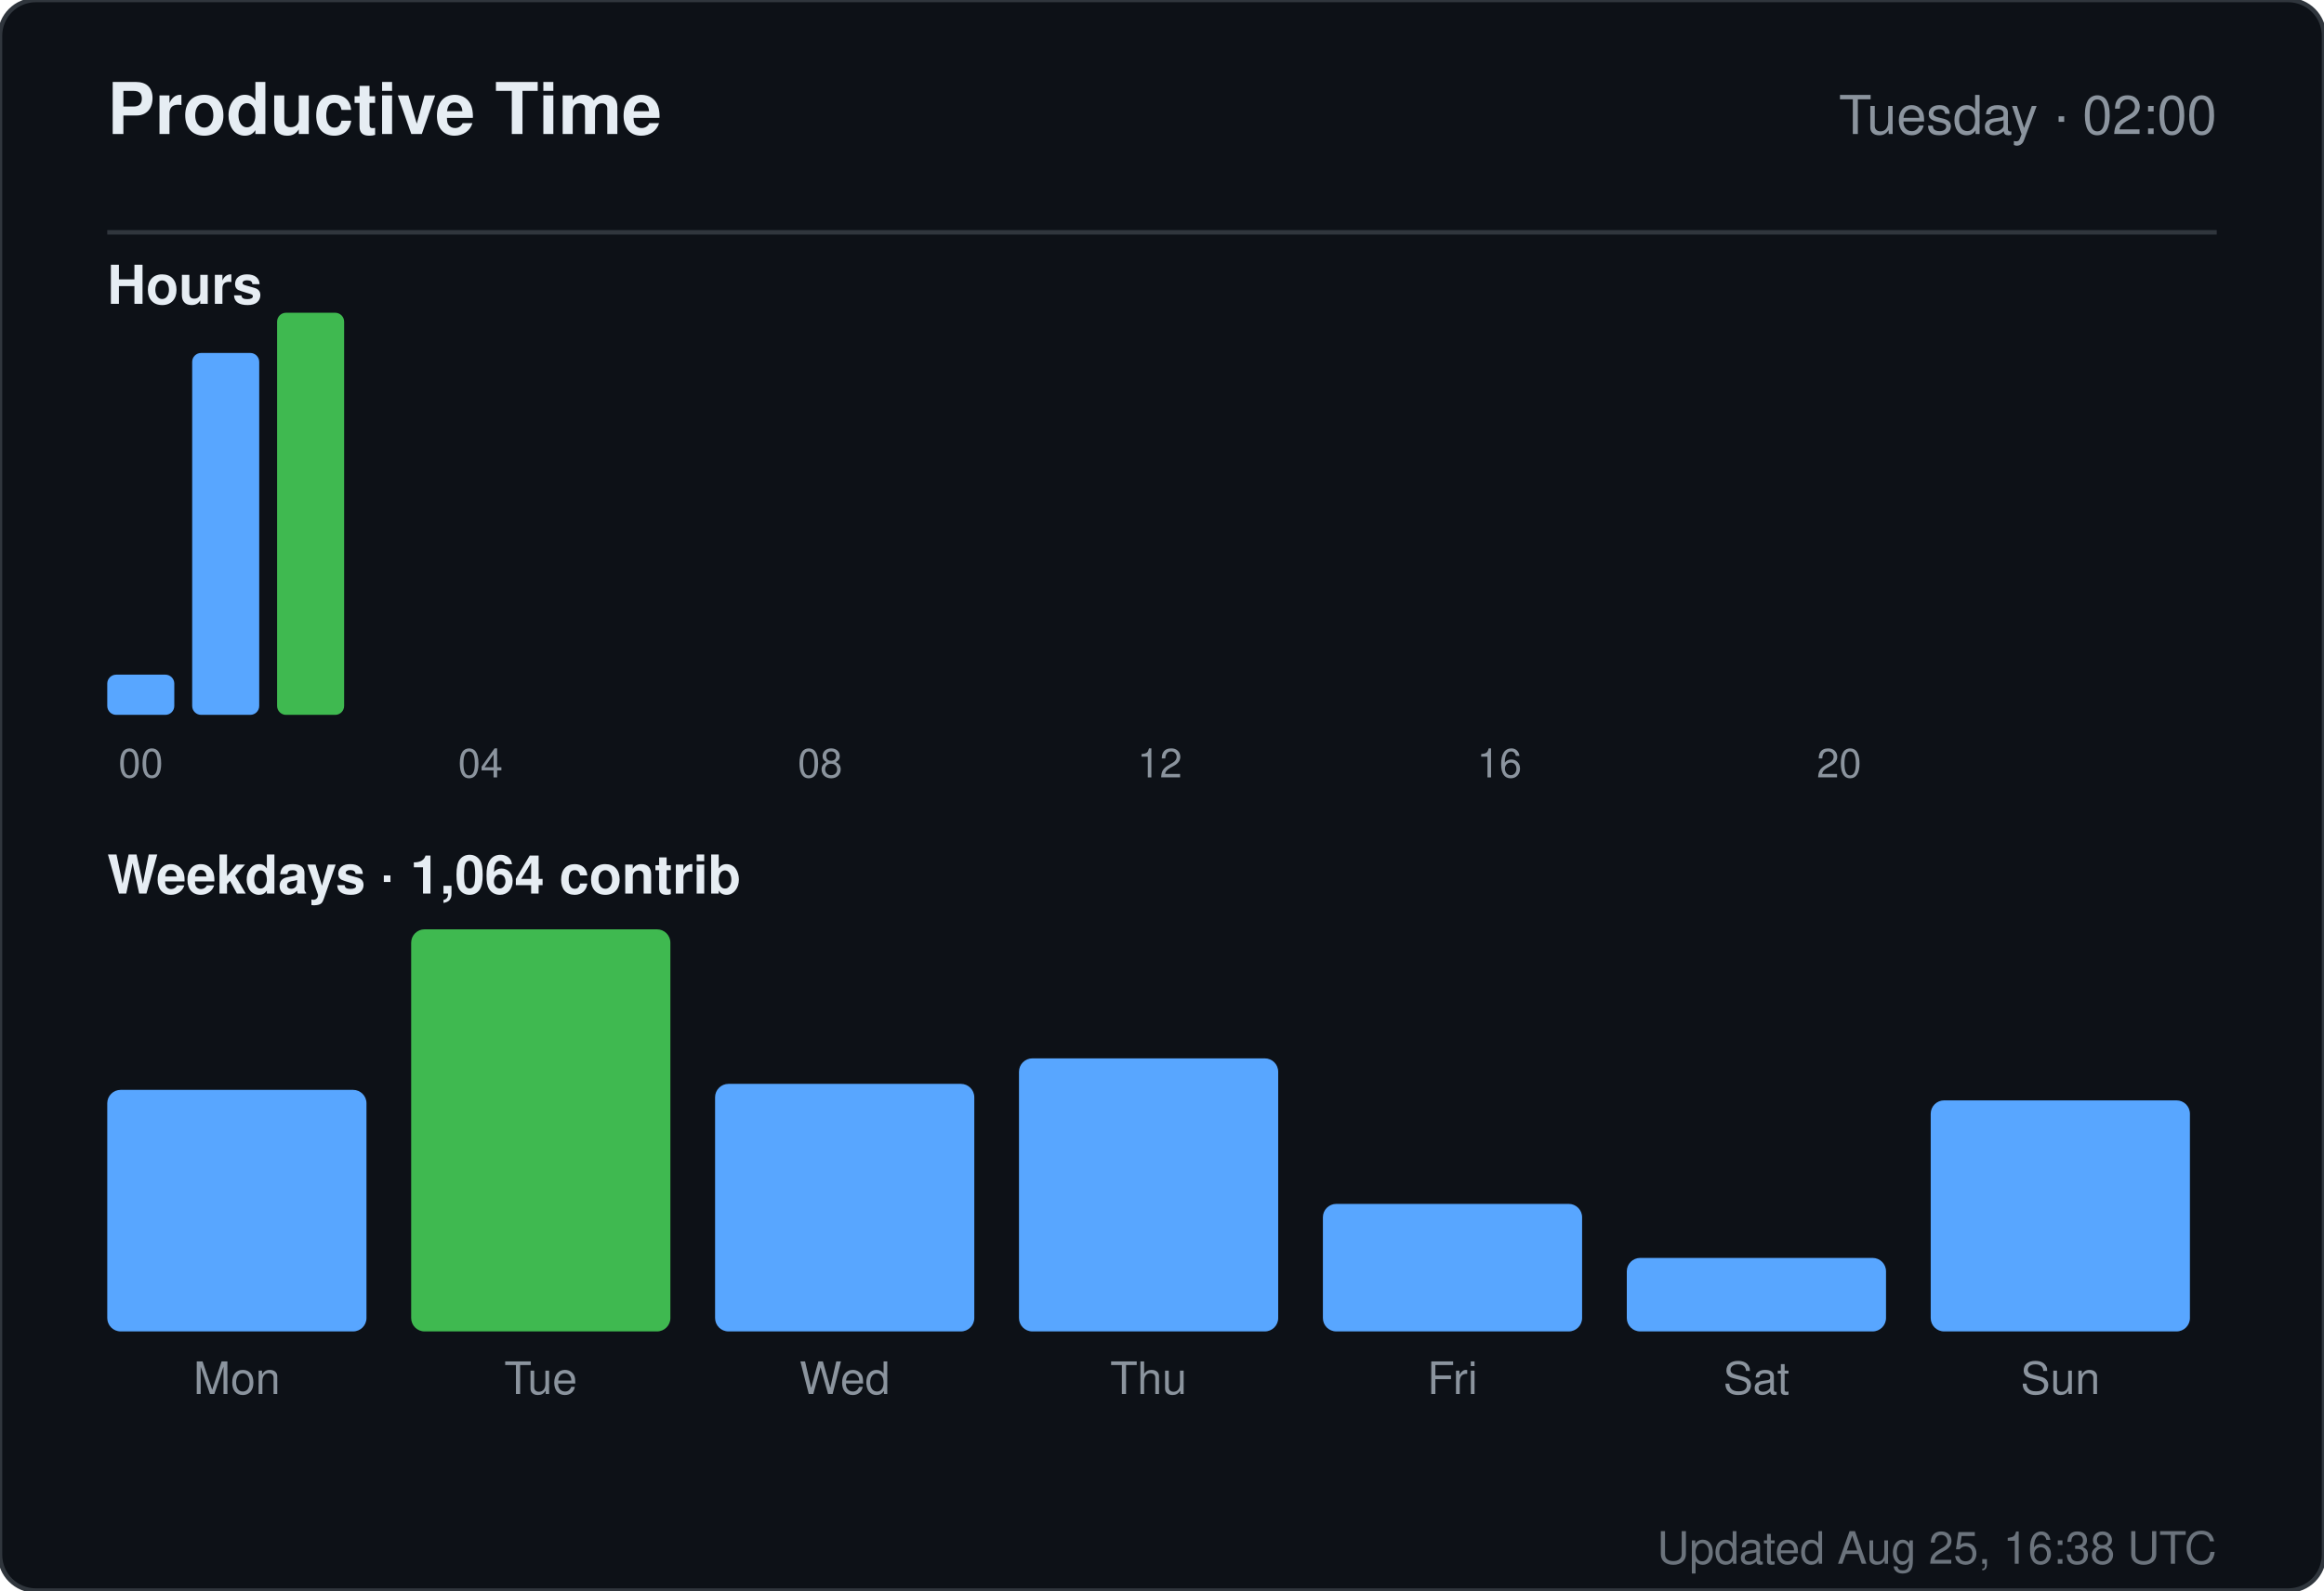
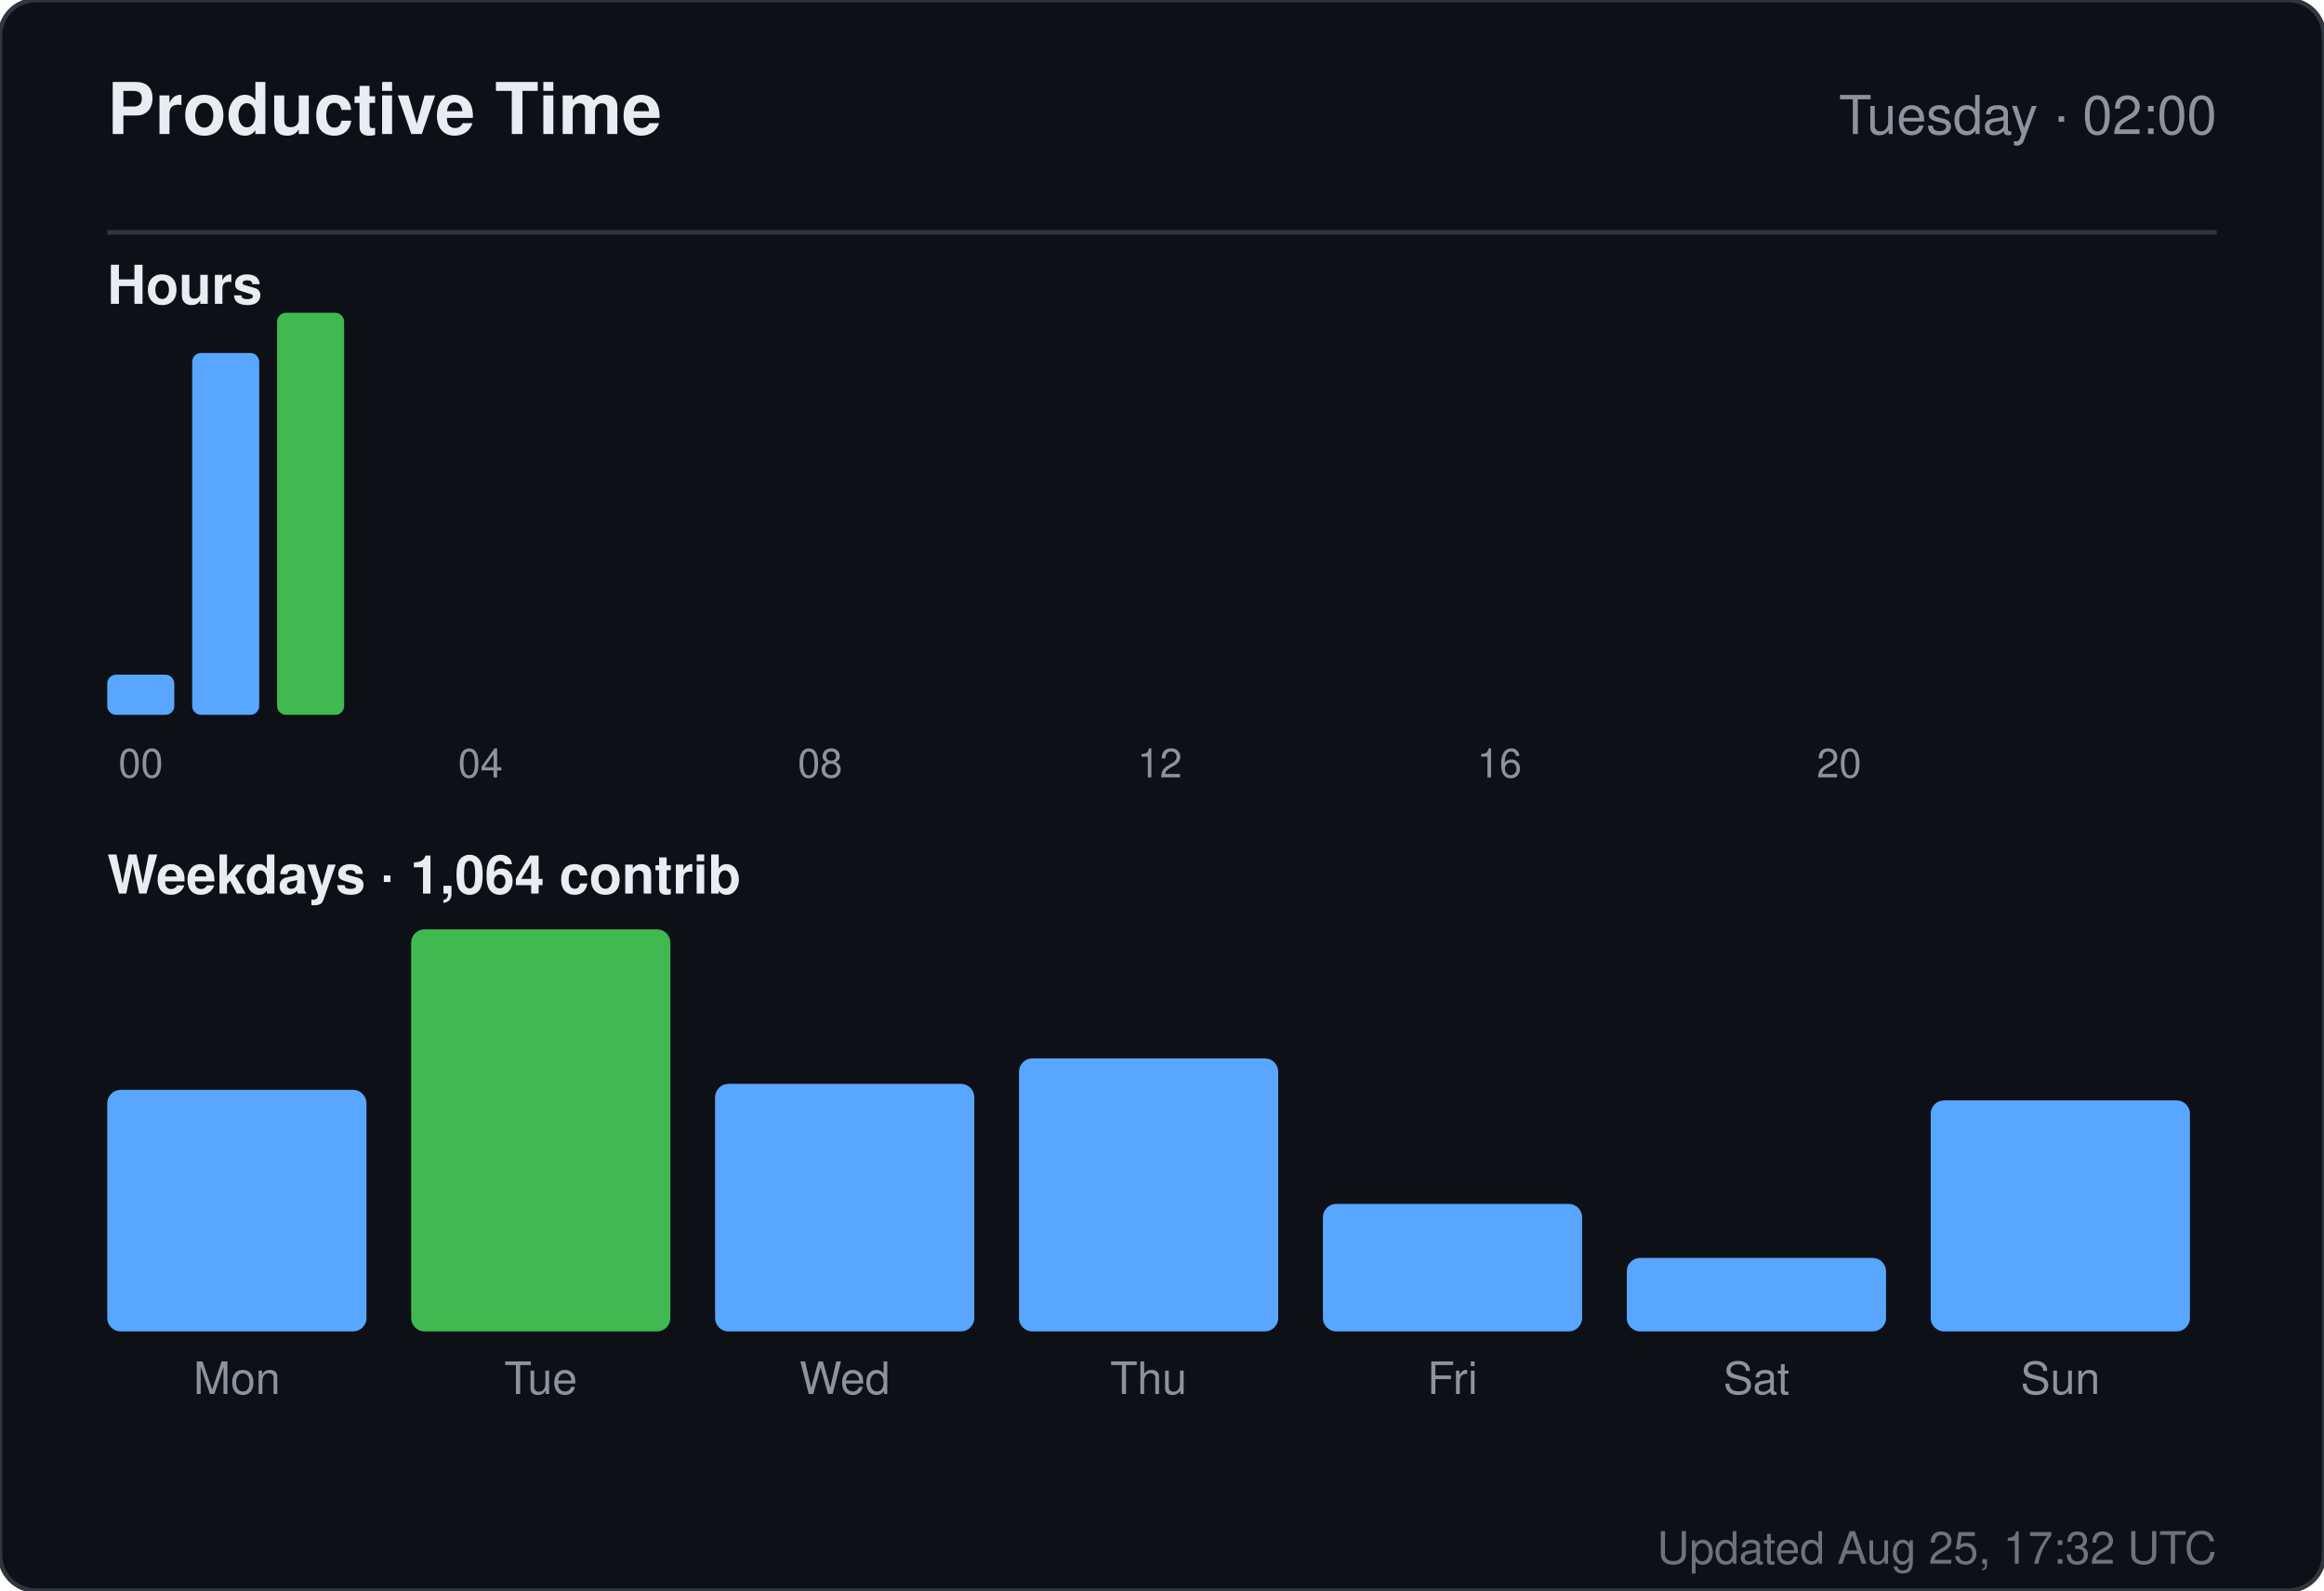
<svg xmlns="http://www.w3.org/2000/svg" width="520" height="356" viewBox="0 0 520 356" role="img" aria-label="Productive time for sandiirawan12">
  <rect width="520" height="356" rx="8" fill="#0d1117" stroke="#30363d" />
  <g font-family="-apple-system, BlinkMacSystemFont, Segoe UI, Helvetica, Arial, sans-serif">
    <text x="24" y="30" fill="#e6edf3" font-size="16" font-weight="700">Productive Time</text>
    <text x="496" y="30" fill="#8b949e" font-size="12" text-anchor="end">Tuesday · 02:00</text>
    <line x1="24" y1="52" x2="496" y2="52" stroke="#30363d" />
    <text x="24" y="68" fill="#e6edf3" font-size="12" font-weight="600">Hours</text>
    <rect x="24" y="151" width="15" height="9" rx="2" fill="#58a6ff" />
    <text x="31.5" y="174" fill="#8b949e" font-size="9" text-anchor="middle">00</text>
    <rect x="43" y="79" width="15" height="81" rx="2" fill="#58a6ff" />
    <rect x="62" y="70" width="15" height="90" rx="2" fill="#3fb950" />
    <rect x="81" y="160" width="15" height="0" rx="2" fill="#58a6ff" />
    <rect x="100" y="160" width="15" height="0" rx="2" fill="#58a6ff" />
    <text x="107.5" y="174" fill="#8b949e" font-size="9" text-anchor="middle">04</text>
    <rect x="119" y="160" width="15" height="0" rx="2" fill="#58a6ff" />
    <rect x="138" y="160" width="15" height="0" rx="2" fill="#58a6ff" />
    <rect x="157" y="160" width="15" height="0" rx="2" fill="#58a6ff" />
    <rect x="176" y="160" width="15" height="0" rx="2" fill="#58a6ff" />
    <text x="183.5" y="174" fill="#8b949e" font-size="9" text-anchor="middle">08</text>
    <rect x="195" y="160" width="15" height="0" rx="2" fill="#58a6ff" />
    <rect x="214" y="160" width="15" height="0" rx="2" fill="#58a6ff" />
    <rect x="233" y="160" width="15" height="0" rx="2" fill="#58a6ff" />
    <rect x="252" y="160" width="15" height="0" rx="2" fill="#58a6ff" />
    <text x="259.5" y="174" fill="#8b949e" font-size="9" text-anchor="middle">12</text>
    <rect x="271" y="160" width="15" height="0" rx="2" fill="#58a6ff" />
    <rect x="290" y="160" width="15" height="0" rx="2" fill="#58a6ff" />
    <rect x="309" y="160" width="15" height="0" rx="2" fill="#58a6ff" />
    <rect x="328" y="160" width="15" height="0" rx="2" fill="#58a6ff" />
    <text x="335.5" y="174" fill="#8b949e" font-size="9" text-anchor="middle">16</text>
    <rect x="347" y="160" width="15" height="0" rx="2" fill="#58a6ff" />
    <rect x="366" y="160" width="15" height="0" rx="2" fill="#58a6ff" />
    <rect x="385" y="160" width="15" height="0" rx="2" fill="#58a6ff" />
    <rect x="404" y="160" width="15" height="0" rx="2" fill="#58a6ff" />
    <text x="411.5" y="174" fill="#8b949e" font-size="9" text-anchor="middle">20</text>
    <rect x="423" y="160" width="15" height="0" rx="2" fill="#58a6ff" />
    <rect x="442" y="160" width="15" height="0" rx="2" fill="#58a6ff" />
    <rect x="461" y="160" width="15" height="0" rx="2" fill="#58a6ff" />
    <text x="24" y="200" fill="#e6edf3" font-size="12" font-weight="600">Weekdays · 1,064 contrib</text>
    <rect x="24" y="243.933" width="58" height="54.067" rx="3" fill="#58a6ff" />
    <text x="53" y="312" fill="#8b949e" font-size="10" text-anchor="middle">Mon</text>
    <rect x="92" y="208" width="58" height="90" rx="3" fill="#3fb950" />
    <text x="121" y="312" fill="#8b949e" font-size="10" text-anchor="middle">Tue</text>
    <rect x="160" y="242.59" width="58" height="55.41" rx="3" fill="#58a6ff" />
    <text x="189" y="312" fill="#8b949e" font-size="10" text-anchor="middle">Wed</text>
    <rect x="228" y="236.881" width="58" height="61.119" rx="3" fill="#58a6ff" />
    <text x="257" y="312" fill="#8b949e" font-size="10" text-anchor="middle">Thu</text>
    <rect x="296" y="269.455" width="58" height="28.545" rx="3" fill="#58a6ff" />
    <text x="325" y="312" fill="#8b949e" font-size="10" text-anchor="middle">Fri</text>
    <rect x="364" y="281.545" width="58" height="16.455" rx="3" fill="#58a6ff" />
    <text x="393" y="312" fill="#8b949e" font-size="10" text-anchor="middle">Sat</text>
    <rect x="432" y="246.284" width="58" height="51.716" rx="3" fill="#58a6ff" />
    <text x="461" y="312" fill="#8b949e" font-size="10" text-anchor="middle">Sun</text>
-     <text x="496" y="350" fill="#8b949e" font-size="10" text-anchor="end" opacity="0.75">Updated Aug 25, 16:38 UTC</text>
+     <text x="496" y="350" fill="#8b949e" font-size="10" text-anchor="end" opacity="0.75">Updated Aug 25, 17:32 UTC</text>
  </g>
</svg>
